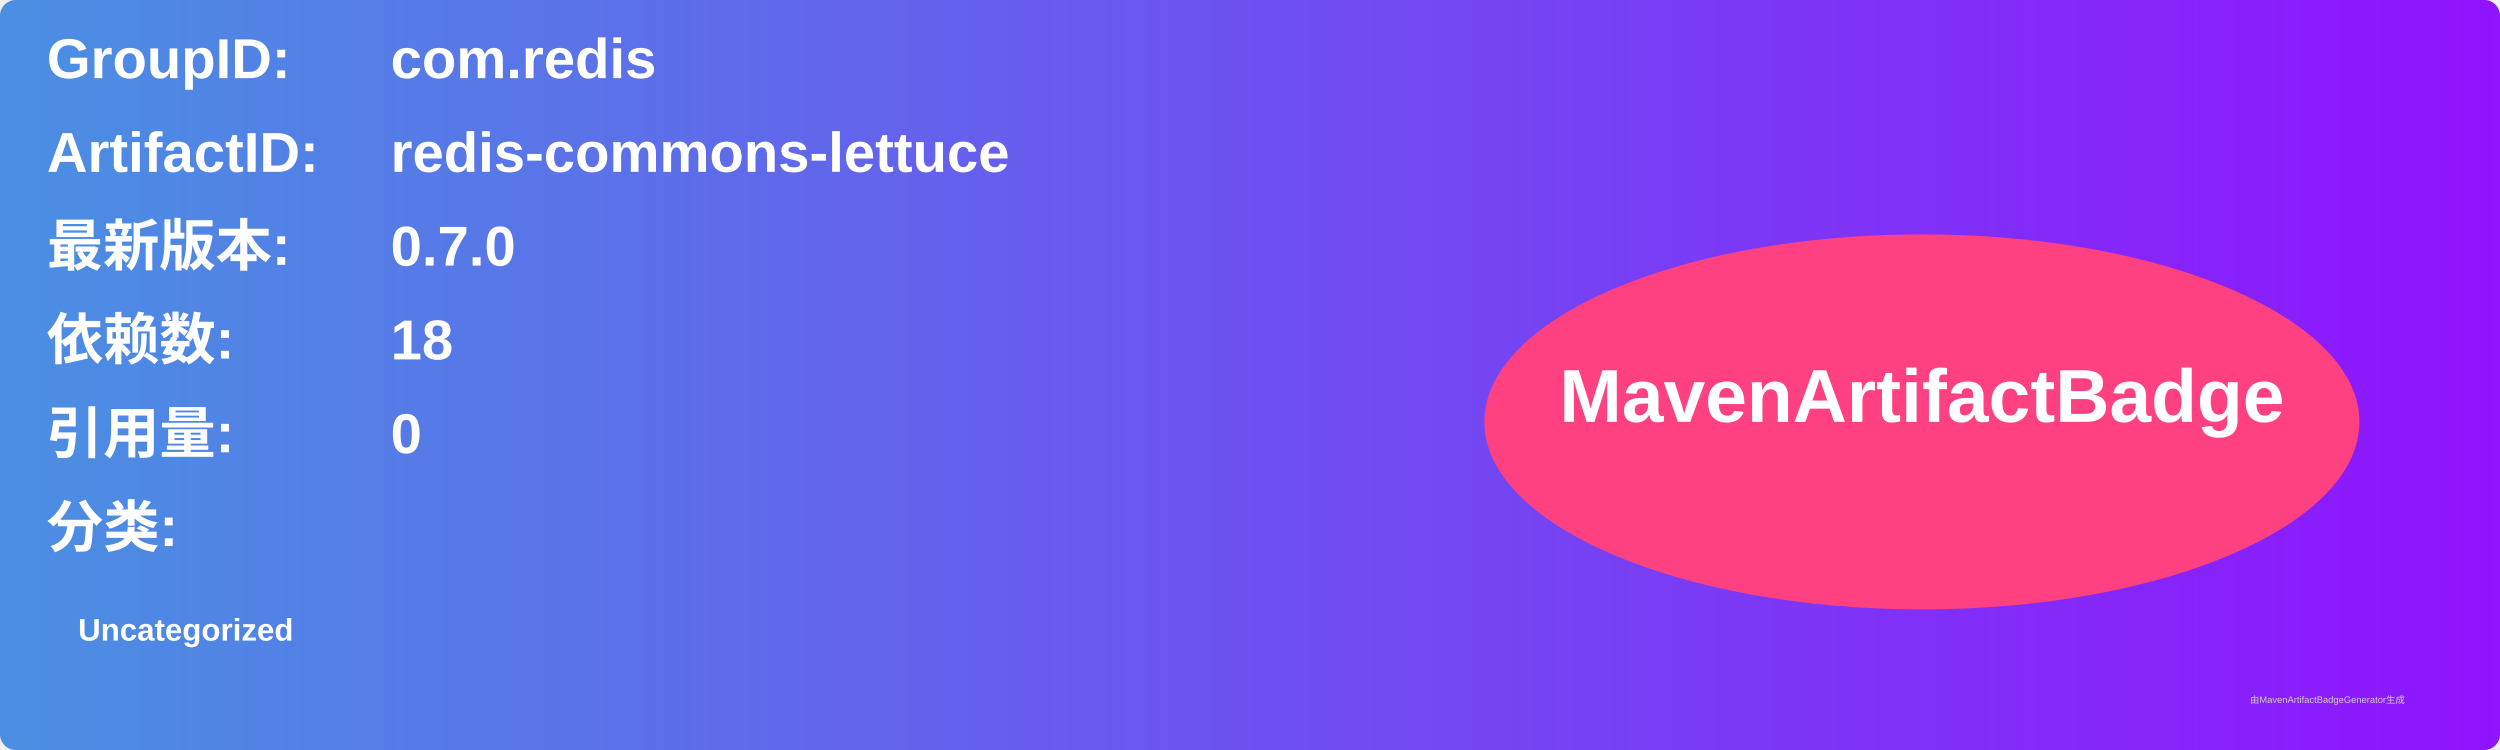
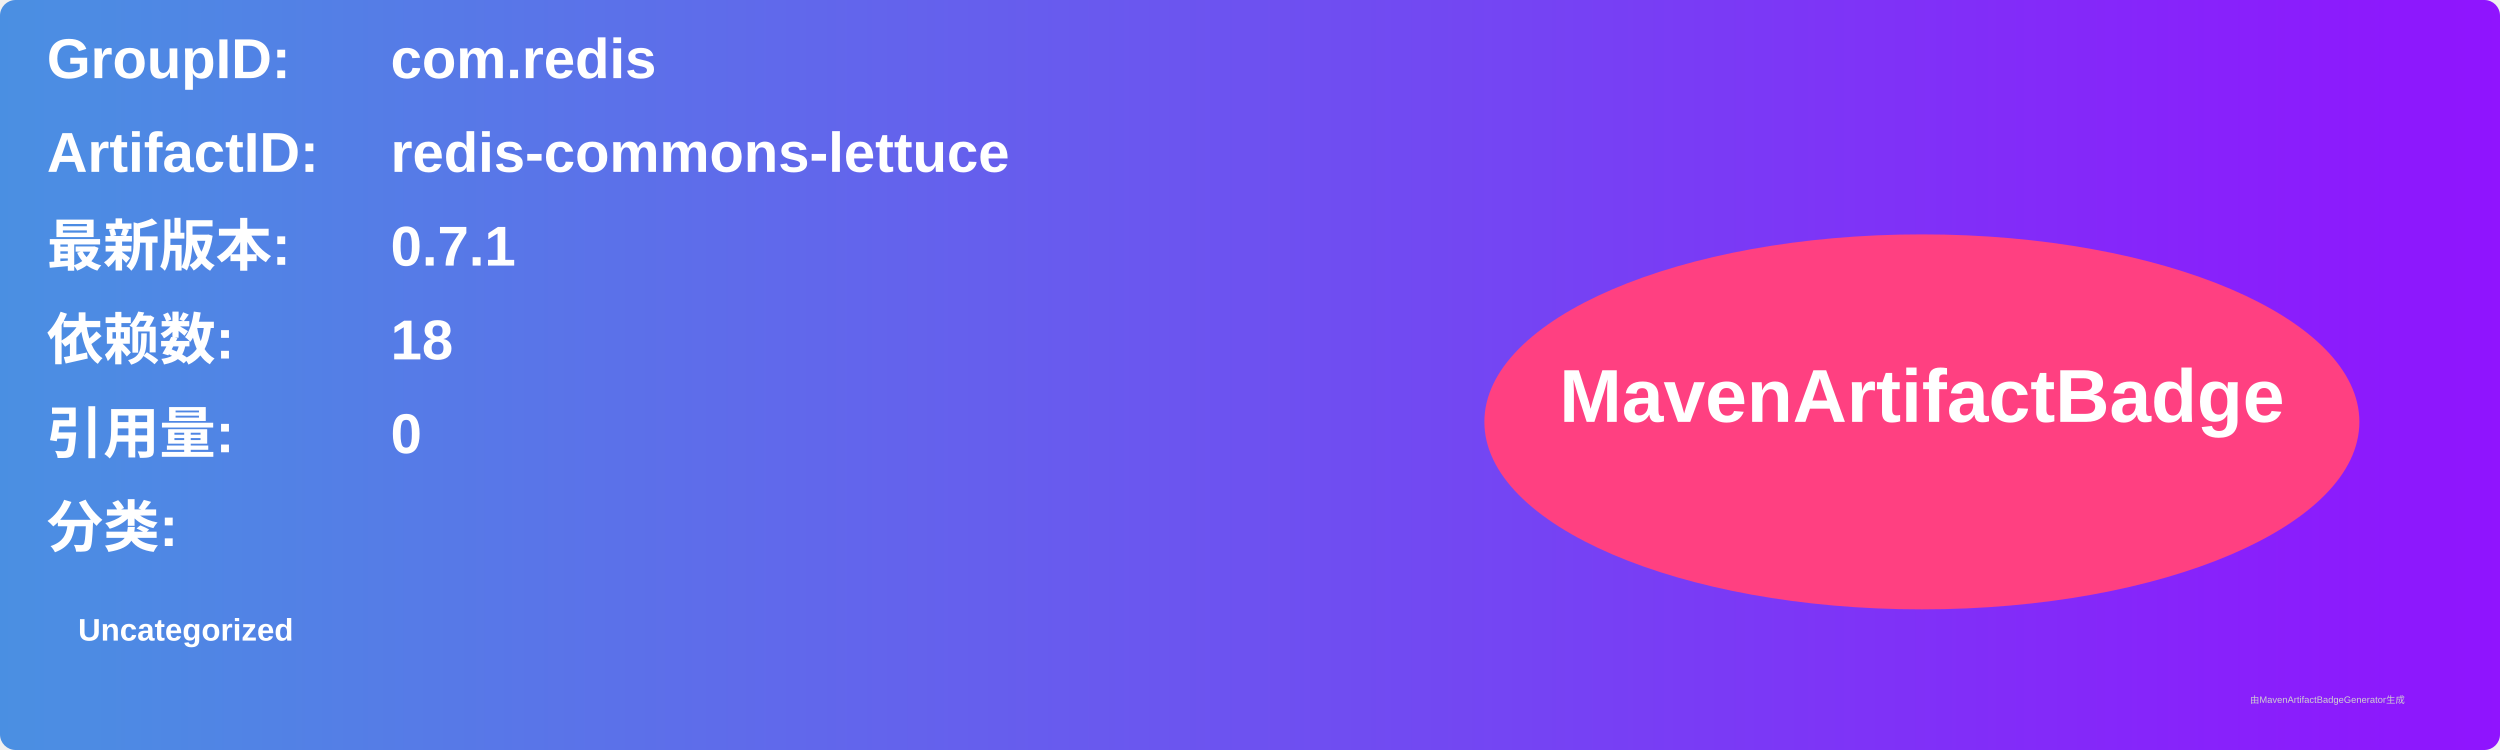
<svg xmlns="http://www.w3.org/2000/svg" width="800" height="240" viewBox="0 0 800 240">
  <linearGradient id="grad" x1="0%" y1="0%" x2="100%" y2="0%">
    <stop offset="0%" stop-color="#4a90e2" />
    <stop offset="100%" stop-color="#9013fe" />
  </linearGradient>
  <rect width="100%" height="100%" rx="5" ry="5" fill="url(#grad)" />
  <g transform="translate(15, 15)">
    <text x="0" y="10" font-family="Arial" font-size="18" fill="white" font-weight="bold" width="260">GroupID:</text>
    <text x="110" y="10" font-family="Arial" font-size="18" fill="white" font-weight="bold" width="460">com.redis</text>
    <text x="0" y="40" font-family="Arial" font-size="18" fill="white" font-weight="bold" width="260">ArtifactID:</text>
    <text x="110" y="40" font-family="Arial" font-size="18" fill="white" font-weight="bold" width="460">redis-commons-lettuce</text>
    <text x="0" y="70" font-family="Arial" font-size="18" fill="white" font-weight="bold">最新版本:</text>
    <text x="110" y="70" font-family="Arial" font-size="18" fill="white" font-weight="bold">
-       <tspan font-weight="bold">0.7.0</tspan>
+       <tspan font-weight="bold">0.7.1</tspan>
    </text>
    <text x="0" y="100" font-family="Arial" font-size="18" fill="white" font-weight="bold">依赖数: </text>
    <text x="110" y="100" font-family="Arial" font-size="18" fill="white">
      <tspan font-weight="bold">18</tspan>
    </text>
    <text x="0" y="130" font-family="Arial" font-size="18" fill="white" font-weight="bold">引用量: </text>
    <text x="110" y="130" font-family="Arial" font-size="18" fill="white">
      <tspan font-weight="bold">0</tspan>
    </text>
    <text x="0" y="160" font-family="Arial" font-size="18" fill="white" font-weight="bold">分类:</text>
    <text x="10" y="190" font-family="Arial" font-size="10" fill="white">
      <tspan font-weight="bold">Uncategorized</tspan>
    </text>
    <ellipse cx="600" cy="120" rx="140" ry="60" fill="#ff4081" />
    <text x="600" y="120" text-anchor="middle" font-family="Arial" font-size="24" fill="white" font-weight="bold">MavenArtifactBadge</text>
  </g>
  <text x="720" y="225" font-family="Arial" font-size="3" fill="#d0d0d0">由MavenArtifactBadgeGenerator生成</text>
</svg>
